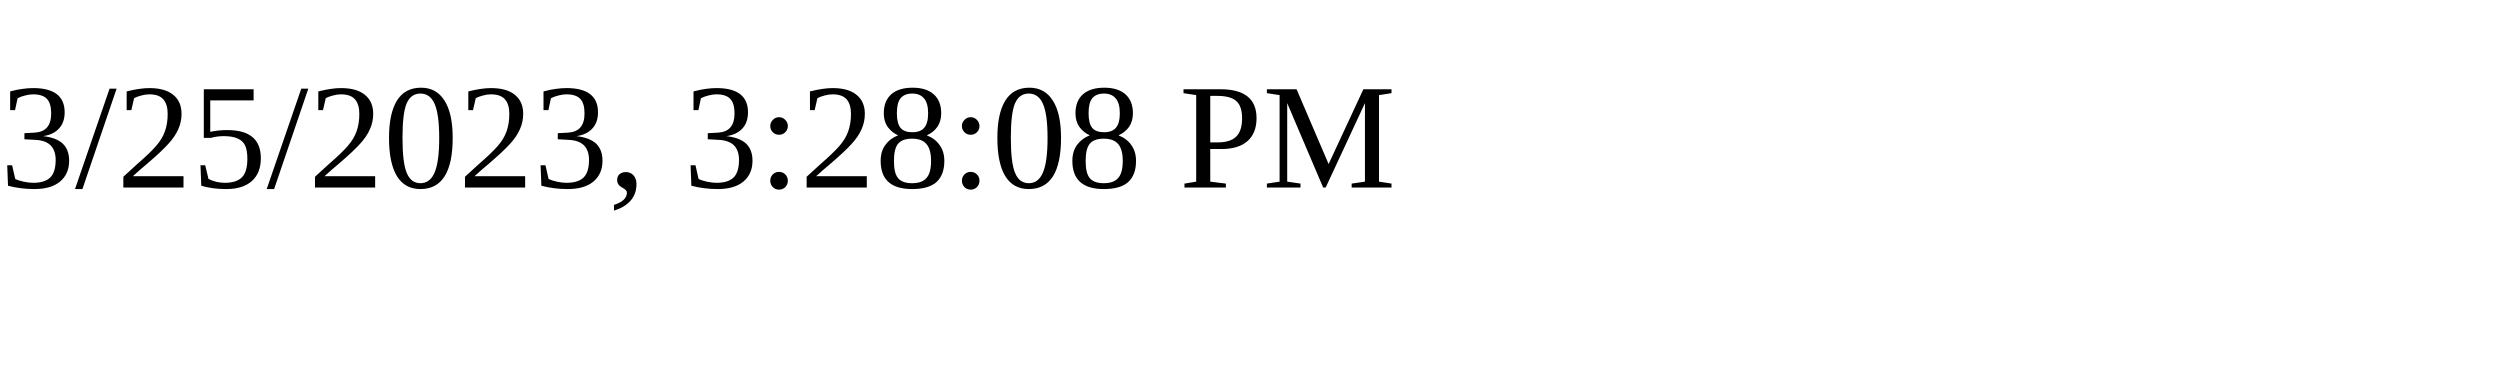
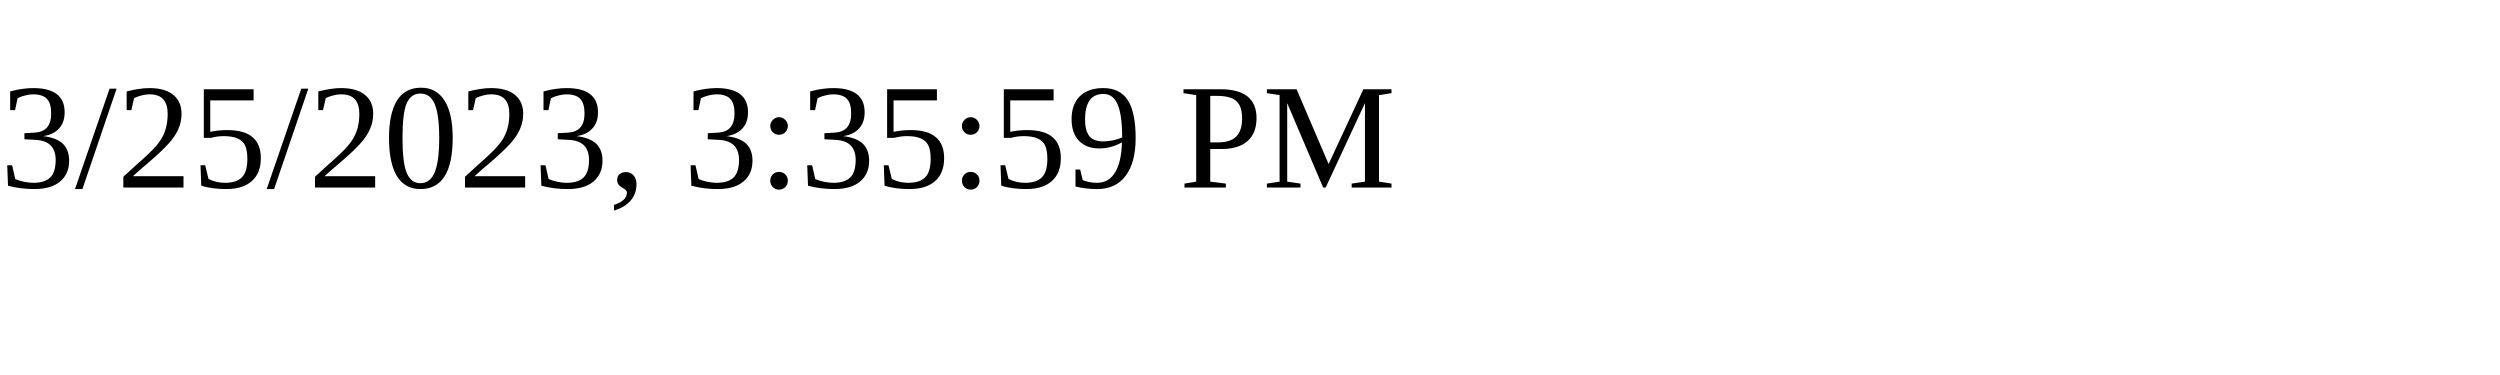
<svg xmlns="http://www.w3.org/2000/svg" height="30" width="200">
-   <text x="0" y="15">3/25/2023, 3:28:08 PM</text>
+   <text x="0" y="15">3/25/2023, 3:35:59 PM</text>
</svg>
